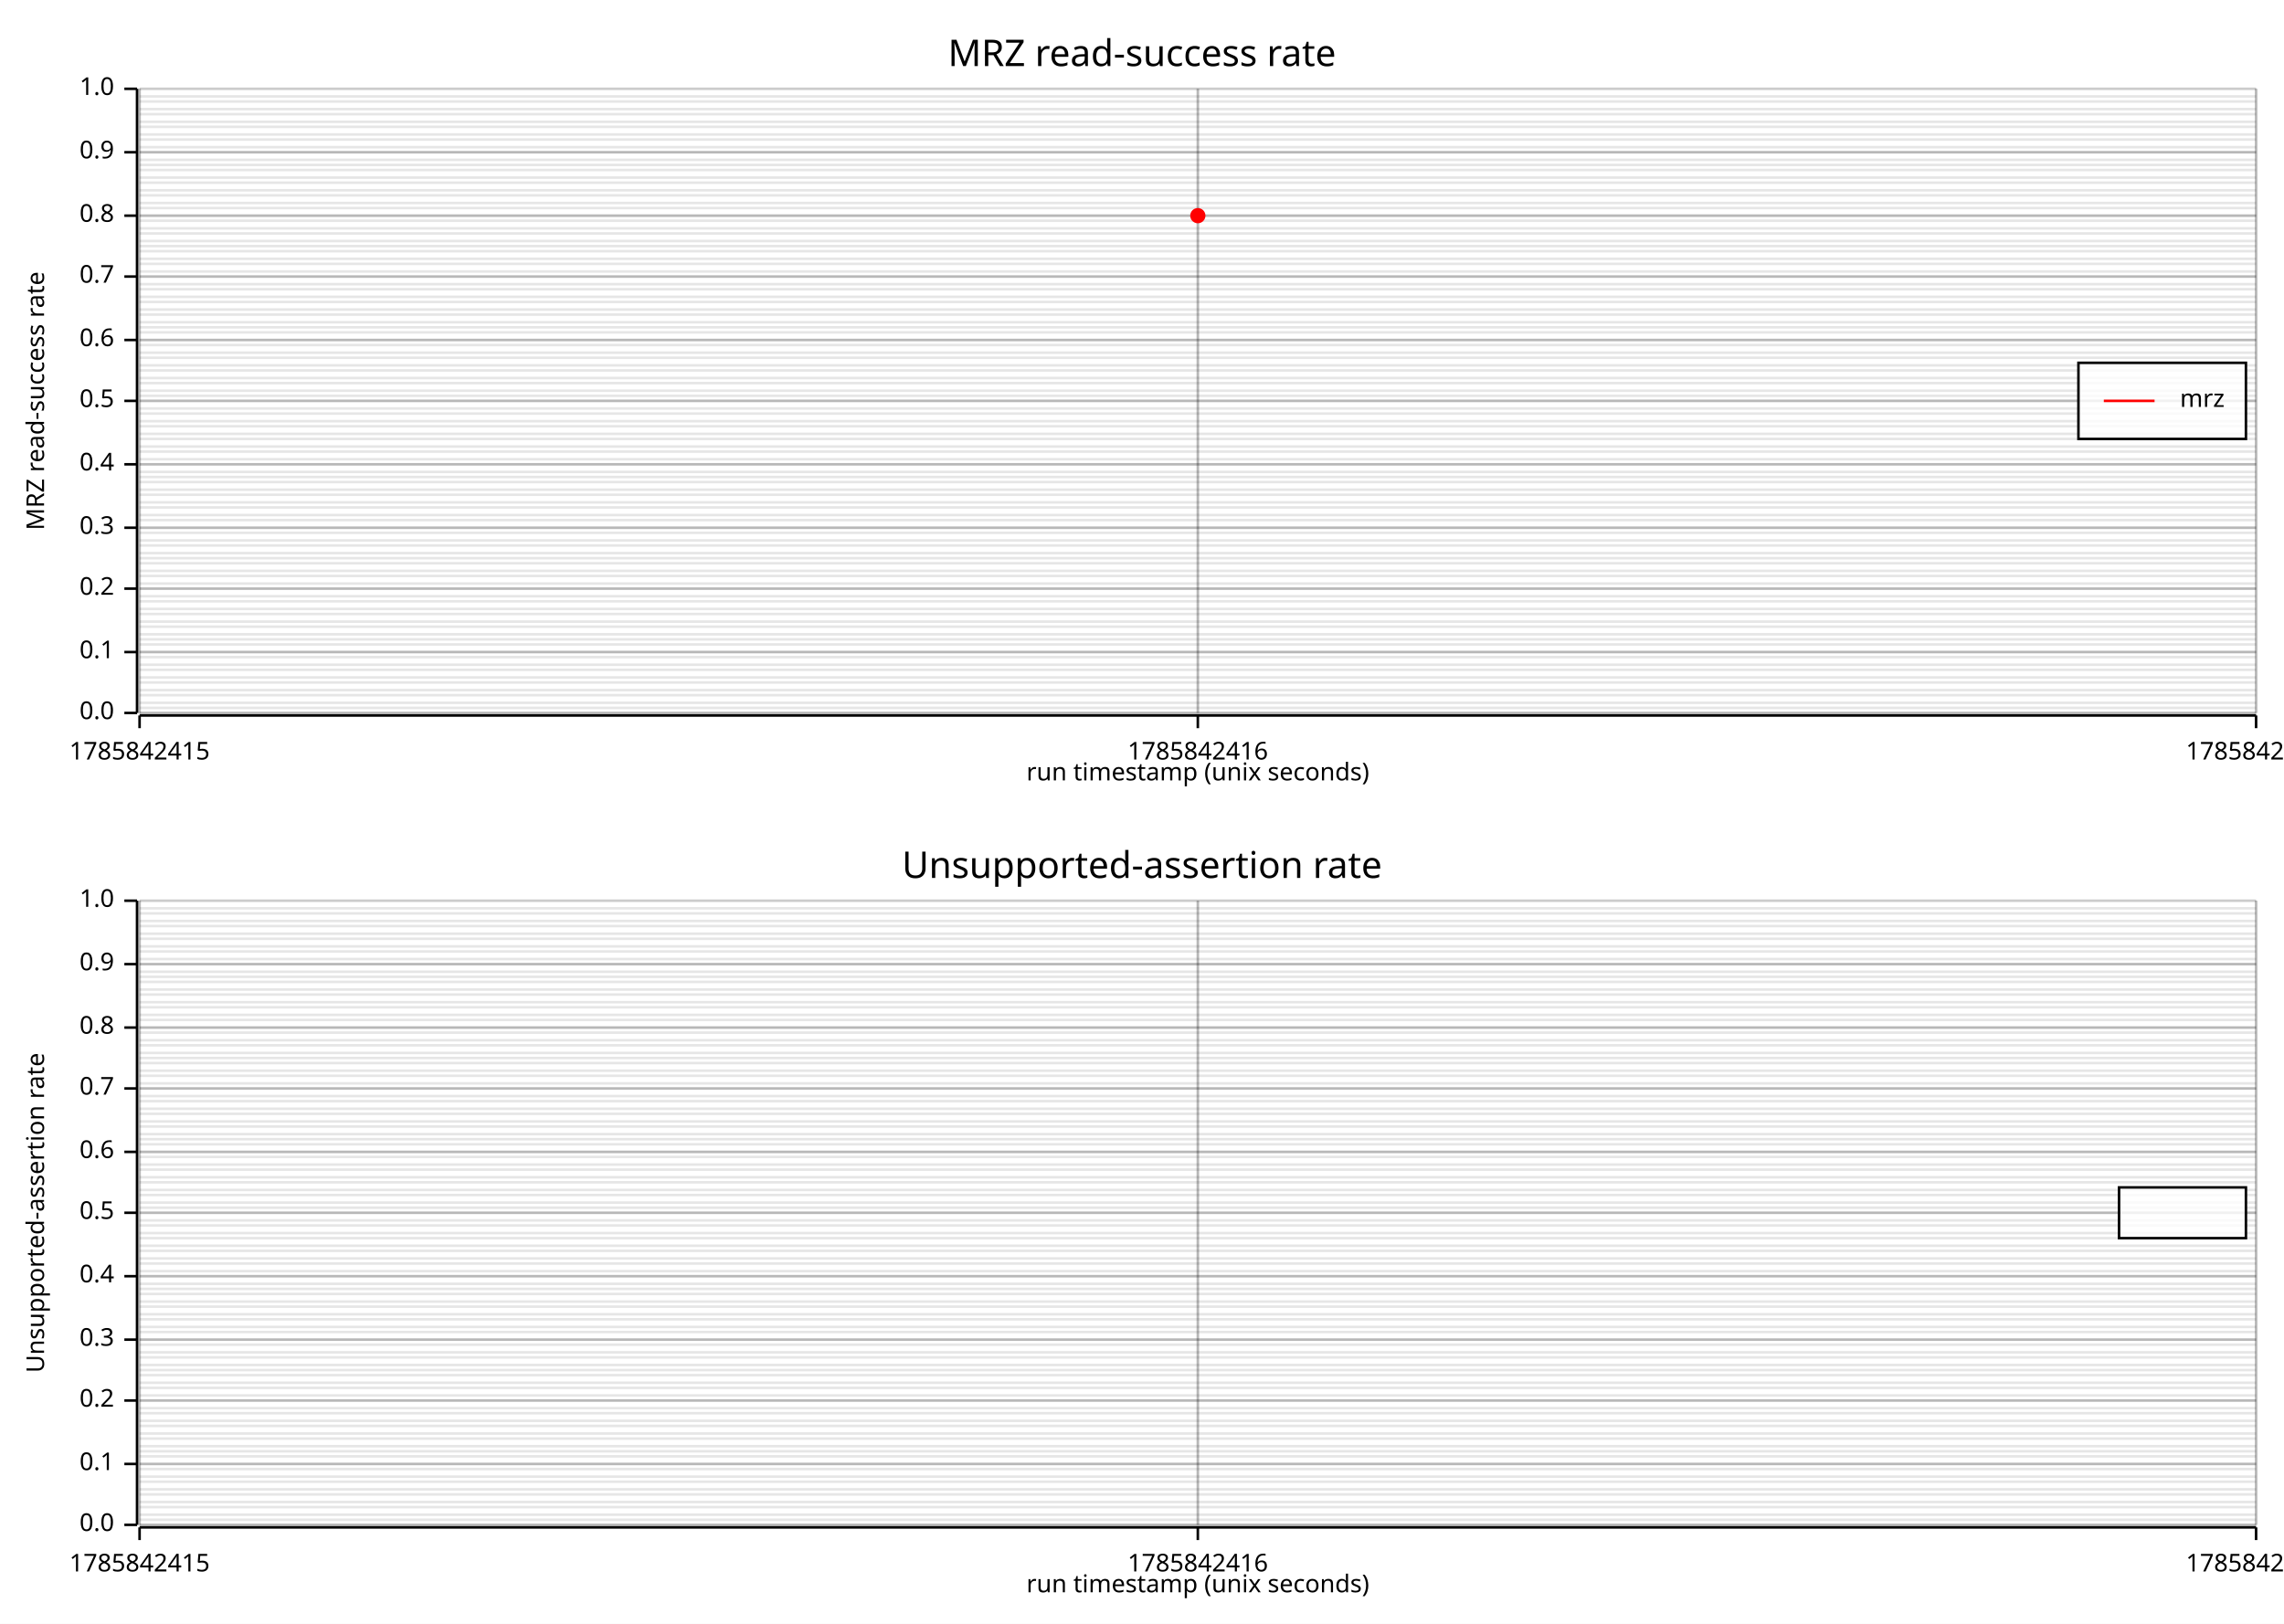
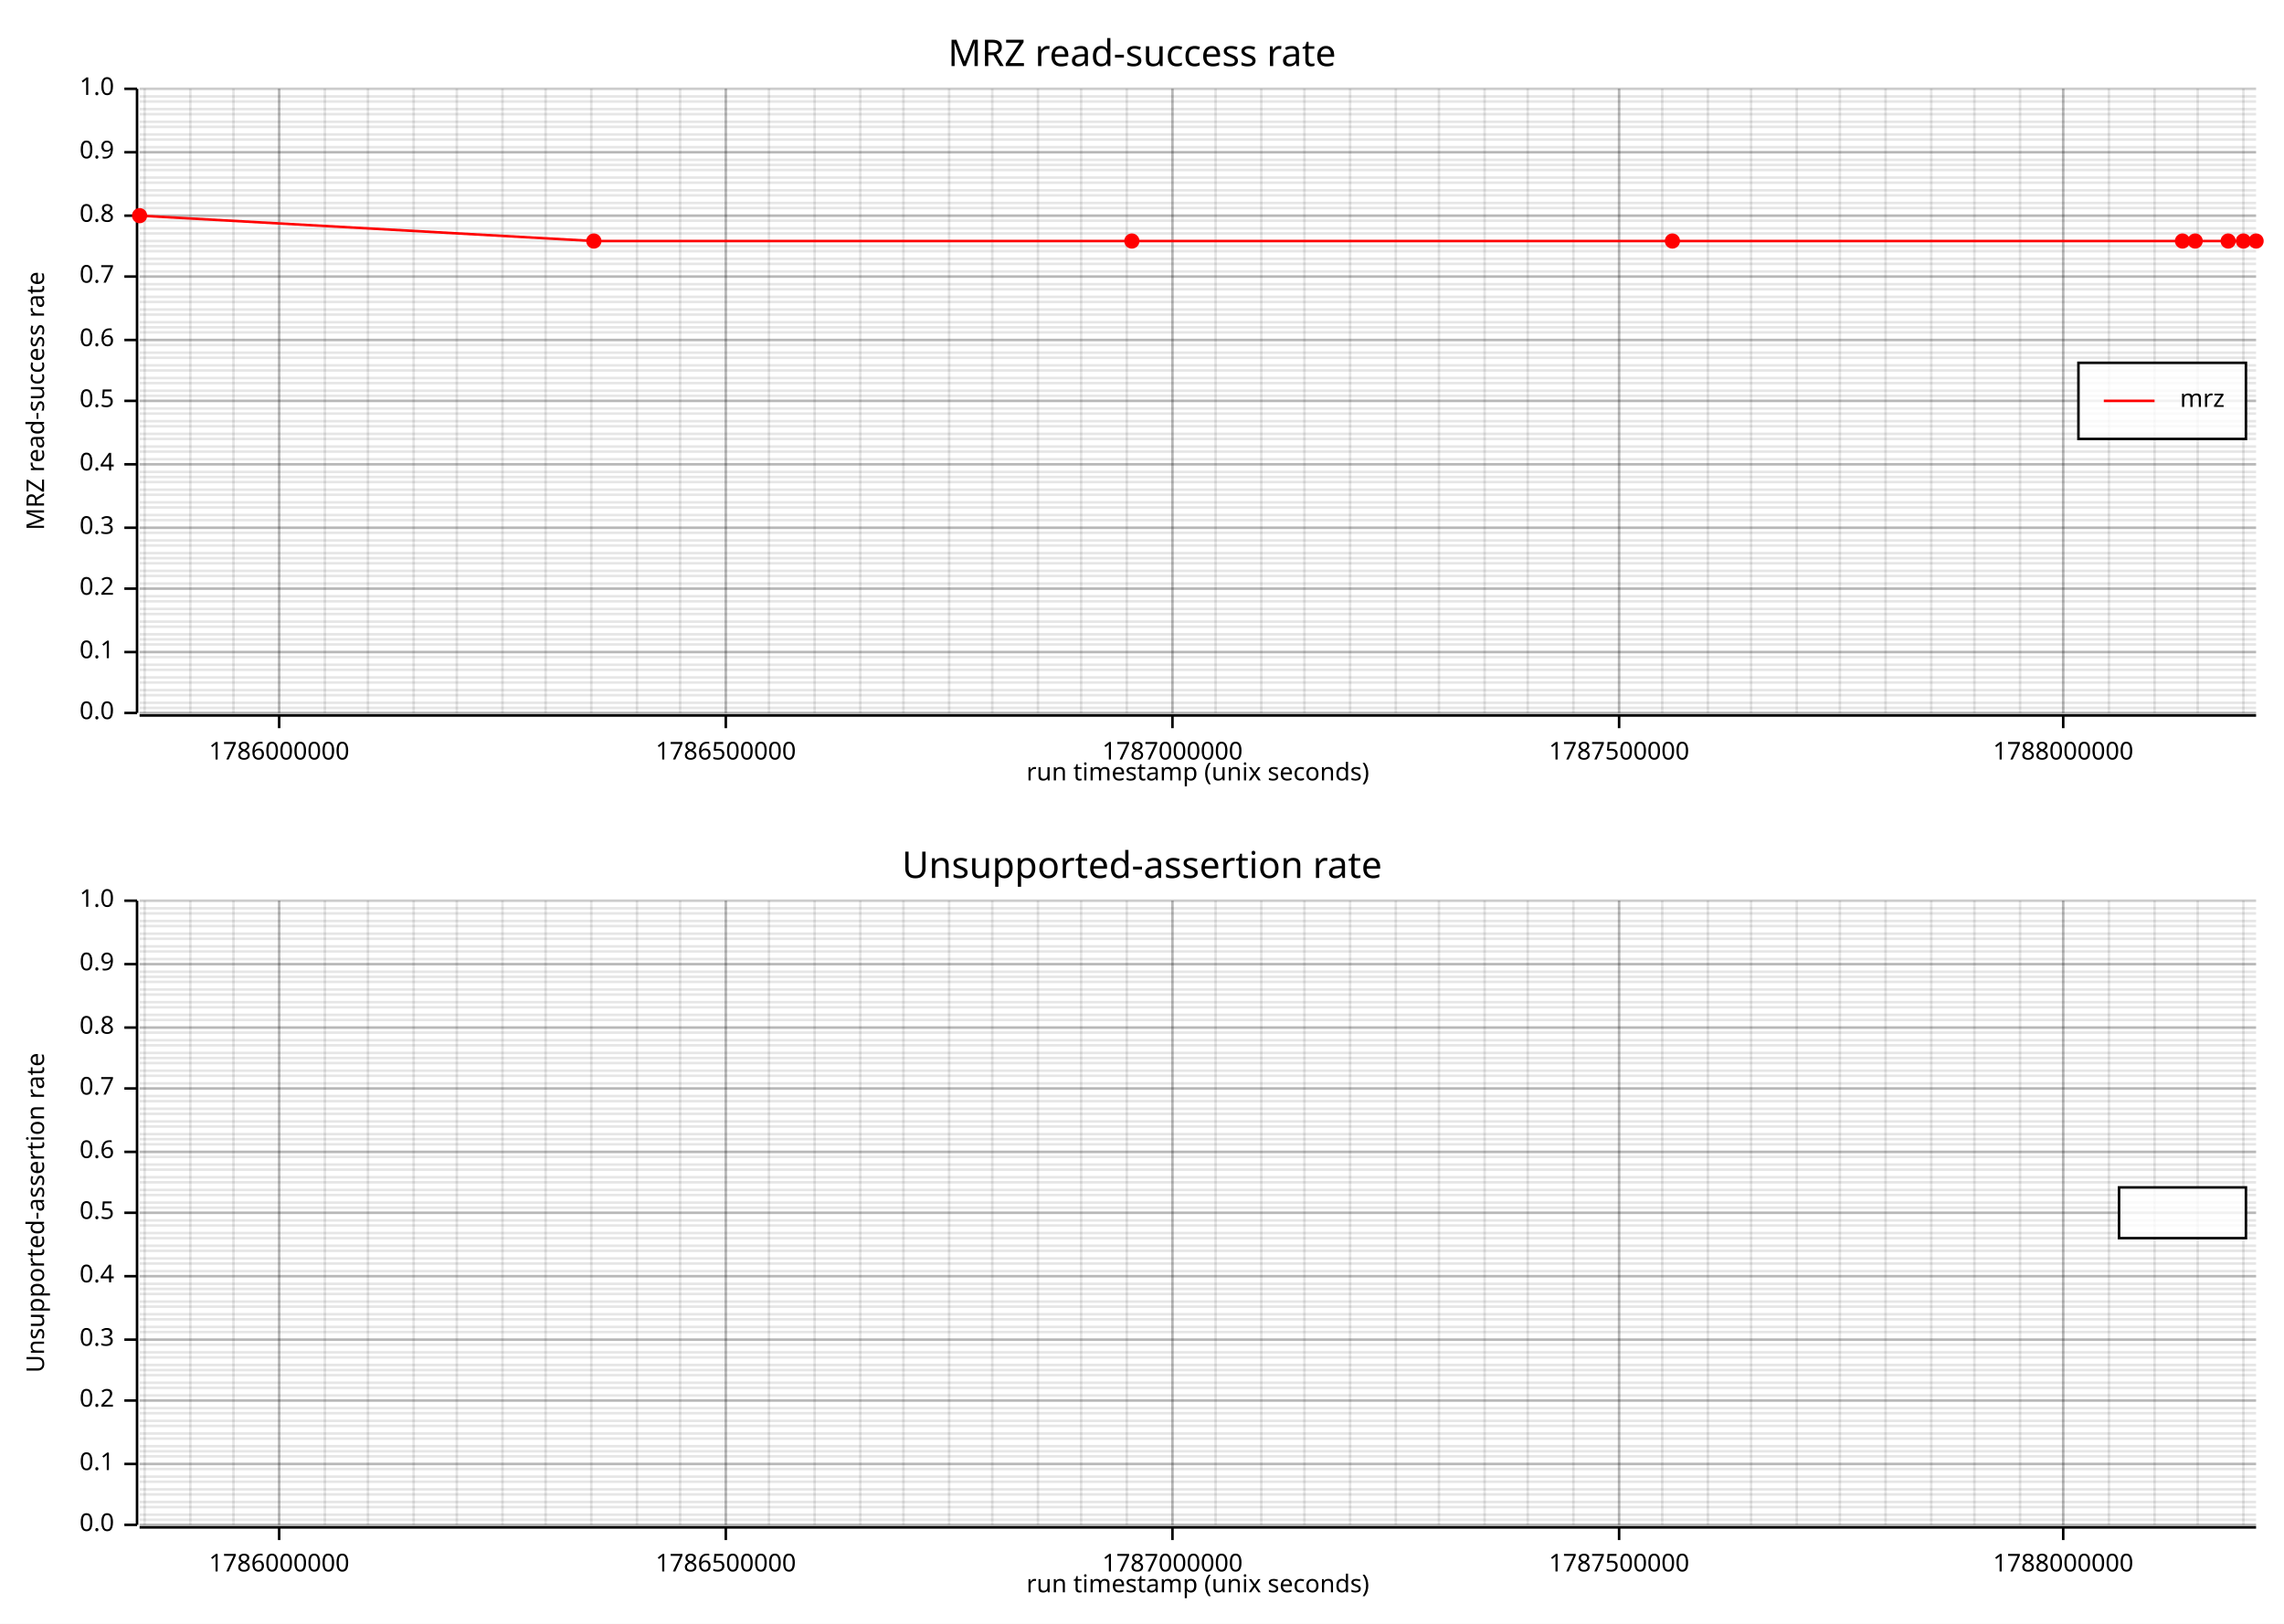
<svg xmlns="http://www.w3.org/2000/svg" width="900" height="640" viewBox="0 0 900 640">
  <rect x="0" y="0" width="900" height="640" opacity="1" fill="#FFFFFF" stroke="none" />
  <text x="450" y="15" dy="0.76em" text-anchor="middle" font-family="sans-serif" font-size="14.516" opacity="1" fill="#000000">
MRZ read-success rate
</text>
-   <line opacity="0.1" stroke="#000000" stroke-width="1" x1="55" y1="281" x2="55" y2="35" />
-   <line opacity="0.1" stroke="#000000" stroke-width="1" x1="472" y1="281" x2="472" y2="35" />
-   <line opacity="0.1" stroke="#000000" stroke-width="1" x1="889" y1="281" x2="889" y2="35" />
+   <line opacity="0.1" stroke="#000000" stroke-width="1" x1="57" y1="281" x2="57" y2="35" />
+   <line opacity="0.1" stroke="#000000" stroke-width="1" x1="75" y1="281" x2="75" y2="35" />
+   <line opacity="0.1" stroke="#000000" stroke-width="1" x1="92" y1="281" x2="92" y2="35" />
+   <line opacity="0.1" stroke="#000000" stroke-width="1" x1="110" y1="281" x2="110" y2="35" />
+   <line opacity="0.1" stroke="#000000" stroke-width="1" x1="128" y1="281" x2="128" y2="35" />
+   <line opacity="0.1" stroke="#000000" stroke-width="1" x1="145" y1="281" x2="145" y2="35" />
+   <line opacity="0.1" stroke="#000000" stroke-width="1" x1="163" y1="281" x2="163" y2="35" />
+   <line opacity="0.1" stroke="#000000" stroke-width="1" x1="180" y1="281" x2="180" y2="35" />
+   <line opacity="0.1" stroke="#000000" stroke-width="1" x1="198" y1="281" x2="198" y2="35" />
+   <line opacity="0.1" stroke="#000000" stroke-width="1" x1="215" y1="281" x2="215" y2="35" />
+   <line opacity="0.1" stroke="#000000" stroke-width="1" x1="233" y1="281" x2="233" y2="35" />
+   <line opacity="0.1" stroke="#000000" stroke-width="1" x1="251" y1="281" x2="251" y2="35" />
+   <line opacity="0.1" stroke="#000000" stroke-width="1" x1="268" y1="281" x2="268" y2="35" />
+   <line opacity="0.1" stroke="#000000" stroke-width="1" x1="286" y1="281" x2="286" y2="35" />
+   <line opacity="0.1" stroke="#000000" stroke-width="1" x1="303" y1="281" x2="303" y2="35" />
+   <line opacity="0.1" stroke="#000000" stroke-width="1" x1="321" y1="281" x2="321" y2="35" />
+   <line opacity="0.1" stroke="#000000" stroke-width="1" x1="339" y1="281" x2="339" y2="35" />
+   <line opacity="0.1" stroke="#000000" stroke-width="1" x1="356" y1="281" x2="356" y2="35" />
+   <line opacity="0.1" stroke="#000000" stroke-width="1" x1="374" y1="281" x2="374" y2="35" />
+   <line opacity="0.1" stroke="#000000" stroke-width="1" x1="391" y1="281" x2="391" y2="35" />
+   <line opacity="0.1" stroke="#000000" stroke-width="1" x1="409" y1="281" x2="409" y2="35" />
+   <line opacity="0.1" stroke="#000000" stroke-width="1" x1="426" y1="281" x2="426" y2="35" />
+   <line opacity="0.1" stroke="#000000" stroke-width="1" x1="444" y1="281" x2="444" y2="35" />
+   <line opacity="0.1" stroke="#000000" stroke-width="1" x1="462" y1="281" x2="462" y2="35" />
+   <line opacity="0.1" stroke="#000000" stroke-width="1" x1="479" y1="281" x2="479" y2="35" />
+   <line opacity="0.1" stroke="#000000" stroke-width="1" x1="497" y1="281" x2="497" y2="35" />
+   <line opacity="0.1" stroke="#000000" stroke-width="1" x1="514" y1="281" x2="514" y2="35" />
+   <line opacity="0.1" stroke="#000000" stroke-width="1" x1="532" y1="281" x2="532" y2="35" />
+   <line opacity="0.1" stroke="#000000" stroke-width="1" x1="550" y1="281" x2="550" y2="35" />
+   <line opacity="0.1" stroke="#000000" stroke-width="1" x1="567" y1="281" x2="567" y2="35" />
+   <line opacity="0.1" stroke="#000000" stroke-width="1" x1="585" y1="281" x2="585" y2="35" />
+   <line opacity="0.1" stroke="#000000" stroke-width="1" x1="602" y1="281" x2="602" y2="35" />
+   <line opacity="0.1" stroke="#000000" stroke-width="1" x1="620" y1="281" x2="620" y2="35" />
+   <line opacity="0.1" stroke="#000000" stroke-width="1" x1="638" y1="281" x2="638" y2="35" />
+   <line opacity="0.1" stroke="#000000" stroke-width="1" x1="655" y1="281" x2="655" y2="35" />
+   <line opacity="0.1" stroke="#000000" stroke-width="1" x1="673" y1="281" x2="673" y2="35" />
+   <line opacity="0.1" stroke="#000000" stroke-width="1" x1="690" y1="281" x2="690" y2="35" />
+   <line opacity="0.1" stroke="#000000" stroke-width="1" x1="708" y1="281" x2="708" y2="35" />
+   <line opacity="0.1" stroke="#000000" stroke-width="1" x1="725" y1="281" x2="725" y2="35" />
+   <line opacity="0.1" stroke="#000000" stroke-width="1" x1="743" y1="281" x2="743" y2="35" />
+   <line opacity="0.1" stroke="#000000" stroke-width="1" x1="761" y1="281" x2="761" y2="35" />
+   <line opacity="0.1" stroke="#000000" stroke-width="1" x1="778" y1="281" x2="778" y2="35" />
+   <line opacity="0.1" stroke="#000000" stroke-width="1" x1="796" y1="281" x2="796" y2="35" />
+   <line opacity="0.1" stroke="#000000" stroke-width="1" x1="813" y1="281" x2="813" y2="35" />
+   <line opacity="0.1" stroke="#000000" stroke-width="1" x1="831" y1="281" x2="831" y2="35" />
+   <line opacity="0.1" stroke="#000000" stroke-width="1" x1="849" y1="281" x2="849" y2="35" />
+   <line opacity="0.1" stroke="#000000" stroke-width="1" x1="866" y1="281" x2="866" y2="35" />
+   <line opacity="0.1" stroke="#000000" stroke-width="1" x1="884" y1="281" x2="884" y2="35" />
  <line opacity="0.1" stroke="#000000" stroke-width="1" x1="55" y1="281" x2="889" y2="281" />
  <line opacity="0.1" stroke="#000000" stroke-width="1" x1="55" y1="279" x2="889" y2="279" />
  <line opacity="0.1" stroke="#000000" stroke-width="1" x1="55" y1="277" x2="889" y2="277" />
  <line opacity="0.1" stroke="#000000" stroke-width="1" x1="55" y1="274" x2="889" y2="274" />
  <line opacity="0.1" stroke="#000000" stroke-width="1" x1="55" y1="272" x2="889" y2="272" />
  <line opacity="0.1" stroke="#000000" stroke-width="1" x1="55" y1="269" x2="889" y2="269" />
  <line opacity="0.1" stroke="#000000" stroke-width="1" x1="55" y1="267" x2="889" y2="267" />
  <line opacity="0.1" stroke="#000000" stroke-width="1" x1="55" y1="264" x2="889" y2="264" />
  <line opacity="0.1" stroke="#000000" stroke-width="1" x1="55" y1="262" x2="889" y2="262" />
  <line opacity="0.1" stroke="#000000" stroke-width="1" x1="55" y1="259" x2="889" y2="259" />
  <line opacity="0.1" stroke="#000000" stroke-width="1" x1="55" y1="257" x2="889" y2="257" />
  <line opacity="0.1" stroke="#000000" stroke-width="1" x1="55" y1="254" x2="889" y2="254" />
  <line opacity="0.1" stroke="#000000" stroke-width="1" x1="55" y1="252" x2="889" y2="252" />
  <line opacity="0.1" stroke="#000000" stroke-width="1" x1="55" y1="250" x2="889" y2="250" />
  <line opacity="0.1" stroke="#000000" stroke-width="1" x1="55" y1="247" x2="889" y2="247" />
  <line opacity="0.1" stroke="#000000" stroke-width="1" x1="55" y1="245" x2="889" y2="245" />
  <line opacity="0.1" stroke="#000000" stroke-width="1" x1="55" y1="242" x2="889" y2="242" />
  <line opacity="0.1" stroke="#000000" stroke-width="1" x1="55" y1="240" x2="889" y2="240" />
  <line opacity="0.1" stroke="#000000" stroke-width="1" x1="55" y1="237" x2="889" y2="237" />
  <line opacity="0.1" stroke="#000000" stroke-width="1" x1="55" y1="235" x2="889" y2="235" />
  <line opacity="0.1" stroke="#000000" stroke-width="1" x1="55" y1="232" x2="889" y2="232" />
  <line opacity="0.1" stroke="#000000" stroke-width="1" x1="55" y1="230" x2="889" y2="230" />
  <line opacity="0.1" stroke="#000000" stroke-width="1" x1="55" y1="227" x2="889" y2="227" />
  <line opacity="0.1" stroke="#000000" stroke-width="1" x1="55" y1="225" x2="889" y2="225" />
  <line opacity="0.1" stroke="#000000" stroke-width="1" x1="55" y1="222" x2="889" y2="222" />
  <line opacity="0.1" stroke="#000000" stroke-width="1" x1="55" y1="220" x2="889" y2="220" />
  <line opacity="0.1" stroke="#000000" stroke-width="1" x1="55" y1="218" x2="889" y2="218" />
  <line opacity="0.1" stroke="#000000" stroke-width="1" x1="55" y1="215" x2="889" y2="215" />
  <line opacity="0.1" stroke="#000000" stroke-width="1" x1="55" y1="213" x2="889" y2="213" />
  <line opacity="0.1" stroke="#000000" stroke-width="1" x1="55" y1="210" x2="889" y2="210" />
  <line opacity="0.1" stroke="#000000" stroke-width="1" x1="55" y1="208" x2="889" y2="208" />
  <line opacity="0.1" stroke="#000000" stroke-width="1" x1="55" y1="205" x2="889" y2="205" />
  <line opacity="0.1" stroke="#000000" stroke-width="1" x1="55" y1="203" x2="889" y2="203" />
  <line opacity="0.1" stroke="#000000" stroke-width="1" x1="55" y1="200" x2="889" y2="200" />
  <line opacity="0.1" stroke="#000000" stroke-width="1" x1="55" y1="198" x2="889" y2="198" />
  <line opacity="0.1" stroke="#000000" stroke-width="1" x1="55" y1="195" x2="889" y2="195" />
  <line opacity="0.1" stroke="#000000" stroke-width="1" x1="55" y1="193" x2="889" y2="193" />
  <line opacity="0.1" stroke="#000000" stroke-width="1" x1="55" y1="190" x2="889" y2="190" />
  <line opacity="0.1" stroke="#000000" stroke-width="1" x1="55" y1="188" x2="889" y2="188" />
  <line opacity="0.1" stroke="#000000" stroke-width="1" x1="55" y1="186" x2="889" y2="186" />
  <line opacity="0.1" stroke="#000000" stroke-width="1" x1="55" y1="183" x2="889" y2="183" />
  <line opacity="0.1" stroke="#000000" stroke-width="1" x1="55" y1="181" x2="889" y2="181" />
  <line opacity="0.1" stroke="#000000" stroke-width="1" x1="55" y1="178" x2="889" y2="178" />
  <line opacity="0.1" stroke="#000000" stroke-width="1" x1="55" y1="176" x2="889" y2="176" />
  <line opacity="0.1" stroke="#000000" stroke-width="1" x1="55" y1="173" x2="889" y2="173" />
  <line opacity="0.1" stroke="#000000" stroke-width="1" x1="55" y1="171" x2="889" y2="171" />
  <line opacity="0.1" stroke="#000000" stroke-width="1" x1="55" y1="168" x2="889" y2="168" />
  <line opacity="0.1" stroke="#000000" stroke-width="1" x1="55" y1="166" x2="889" y2="166" />
  <line opacity="0.1" stroke="#000000" stroke-width="1" x1="55" y1="163" x2="889" y2="163" />
  <line opacity="0.1" stroke="#000000" stroke-width="1" x1="55" y1="161" x2="889" y2="161" />
  <line opacity="0.1" stroke="#000000" stroke-width="1" x1="55" y1="158" x2="889" y2="158" />
  <line opacity="0.1" stroke="#000000" stroke-width="1" x1="55" y1="156" x2="889" y2="156" />
  <line opacity="0.1" stroke="#000000" stroke-width="1" x1="55" y1="154" x2="889" y2="154" />
  <line opacity="0.1" stroke="#000000" stroke-width="1" x1="55" y1="151" x2="889" y2="151" />
  <line opacity="0.1" stroke="#000000" stroke-width="1" x1="55" y1="149" x2="889" y2="149" />
  <line opacity="0.1" stroke="#000000" stroke-width="1" x1="55" y1="146" x2="889" y2="146" />
  <line opacity="0.1" stroke="#000000" stroke-width="1" x1="55" y1="144" x2="889" y2="144" />
  <line opacity="0.1" stroke="#000000" stroke-width="1" x1="55" y1="141" x2="889" y2="141" />
  <line opacity="0.1" stroke="#000000" stroke-width="1" x1="55" y1="139" x2="889" y2="139" />
  <line opacity="0.1" stroke="#000000" stroke-width="1" x1="55" y1="136" x2="889" y2="136" />
  <line opacity="0.1" stroke="#000000" stroke-width="1" x1="55" y1="134" x2="889" y2="134" />
  <line opacity="0.1" stroke="#000000" stroke-width="1" x1="55" y1="131" x2="889" y2="131" />
  <line opacity="0.1" stroke="#000000" stroke-width="1" x1="55" y1="129" x2="889" y2="129" />
  <line opacity="0.1" stroke="#000000" stroke-width="1" x1="55" y1="127" x2="889" y2="127" />
  <line opacity="0.1" stroke="#000000" stroke-width="1" x1="55" y1="124" x2="889" y2="124" />
  <line opacity="0.1" stroke="#000000" stroke-width="1" x1="55" y1="122" x2="889" y2="122" />
  <line opacity="0.1" stroke="#000000" stroke-width="1" x1="55" y1="119" x2="889" y2="119" />
  <line opacity="0.1" stroke="#000000" stroke-width="1" x1="55" y1="117" x2="889" y2="117" />
  <line opacity="0.1" stroke="#000000" stroke-width="1" x1="55" y1="114" x2="889" y2="114" />
  <line opacity="0.1" stroke="#000000" stroke-width="1" x1="55" y1="112" x2="889" y2="112" />
  <line opacity="0.1" stroke="#000000" stroke-width="1" x1="55" y1="109" x2="889" y2="109" />
  <line opacity="0.1" stroke="#000000" stroke-width="1" x1="55" y1="107" x2="889" y2="107" />
  <line opacity="0.1" stroke="#000000" stroke-width="1" x1="55" y1="104" x2="889" y2="104" />
  <line opacity="0.1" stroke="#000000" stroke-width="1" x1="55" y1="102" x2="889" y2="102" />
  <line opacity="0.1" stroke="#000000" stroke-width="1" x1="55" y1="99" x2="889" y2="99" />
  <line opacity="0.1" stroke="#000000" stroke-width="1" x1="55" y1="97" x2="889" y2="97" />
  <line opacity="0.1" stroke="#000000" stroke-width="1" x1="55" y1="95" x2="889" y2="95" />
  <line opacity="0.1" stroke="#000000" stroke-width="1" x1="55" y1="92" x2="889" y2="92" />
  <line opacity="0.1" stroke="#000000" stroke-width="1" x1="55" y1="90" x2="889" y2="90" />
  <line opacity="0.1" stroke="#000000" stroke-width="1" x1="55" y1="87" x2="889" y2="87" />
  <line opacity="0.1" stroke="#000000" stroke-width="1" x1="55" y1="85" x2="889" y2="85" />
  <line opacity="0.1" stroke="#000000" stroke-width="1" x1="55" y1="82" x2="889" y2="82" />
  <line opacity="0.1" stroke="#000000" stroke-width="1" x1="55" y1="80" x2="889" y2="80" />
  <line opacity="0.1" stroke="#000000" stroke-width="1" x1="55" y1="77" x2="889" y2="77" />
  <line opacity="0.1" stroke="#000000" stroke-width="1" x1="55" y1="75" x2="889" y2="75" />
  <line opacity="0.1" stroke="#000000" stroke-width="1" x1="55" y1="72" x2="889" y2="72" />
  <line opacity="0.1" stroke="#000000" stroke-width="1" x1="55" y1="70" x2="889" y2="70" />
  <line opacity="0.1" stroke="#000000" stroke-width="1" x1="55" y1="67" x2="889" y2="67" />
  <line opacity="0.1" stroke="#000000" stroke-width="1" x1="55" y1="65" x2="889" y2="65" />
  <line opacity="0.1" stroke="#000000" stroke-width="1" x1="55" y1="63" x2="889" y2="63" />
  <line opacity="0.1" stroke="#000000" stroke-width="1" x1="55" y1="60" x2="889" y2="60" />
  <line opacity="0.1" stroke="#000000" stroke-width="1" x1="55" y1="58" x2="889" y2="58" />
  <line opacity="0.1" stroke="#000000" stroke-width="1" x1="55" y1="55" x2="889" y2="55" />
  <line opacity="0.1" stroke="#000000" stroke-width="1" x1="55" y1="53" x2="889" y2="53" />
  <line opacity="0.1" stroke="#000000" stroke-width="1" x1="55" y1="50" x2="889" y2="50" />
  <line opacity="0.1" stroke="#000000" stroke-width="1" x1="55" y1="48" x2="889" y2="48" />
  <line opacity="0.1" stroke="#000000" stroke-width="1" x1="55" y1="45" x2="889" y2="45" />
  <line opacity="0.1" stroke="#000000" stroke-width="1" x1="55" y1="43" x2="889" y2="43" />
  <line opacity="0.1" stroke="#000000" stroke-width="1" x1="55" y1="40" x2="889" y2="40" />
  <line opacity="0.1" stroke="#000000" stroke-width="1" x1="55" y1="38" x2="889" y2="38" />
  <text x="10" y="158" dy="0.76em" text-anchor="middle" font-family="sans-serif" font-size="9.677" opacity="1" fill="#000000" transform="rotate(270, 10, 158)">
MRZ read-success rate
</text>
  <text x="472" y="310" dy="-0.5ex" text-anchor="middle" font-family="sans-serif" font-size="9.677" opacity="1" fill="#000000">
run timestamp (unix seconds)
</text>
-   <line opacity="0.2" stroke="#000000" stroke-width="1" x1="55" y1="281" x2="55" y2="35" />
-   <line opacity="0.2" stroke="#000000" stroke-width="1" x1="472" y1="281" x2="472" y2="35" />
-   <line opacity="0.2" stroke="#000000" stroke-width="1" x1="889" y1="281" x2="889" y2="35" />
+   <line opacity="0.2" stroke="#000000" stroke-width="1" x1="110" y1="281" x2="110" y2="35" />
+   <line opacity="0.2" stroke="#000000" stroke-width="1" x1="286" y1="281" x2="286" y2="35" />
+   <line opacity="0.2" stroke="#000000" stroke-width="1" x1="462" y1="281" x2="462" y2="35" />
+   <line opacity="0.2" stroke="#000000" stroke-width="1" x1="638" y1="281" x2="638" y2="35" />
+   <line opacity="0.2" stroke="#000000" stroke-width="1" x1="813" y1="281" x2="813" y2="35" />
  <line opacity="0.2" stroke="#000000" stroke-width="1" x1="55" y1="281" x2="889" y2="281" />
  <line opacity="0.2" stroke="#000000" stroke-width="1" x1="55" y1="257" x2="889" y2="257" />
  <line opacity="0.2" stroke="#000000" stroke-width="1" x1="55" y1="232" x2="889" y2="232" />
  <line opacity="0.2" stroke="#000000" stroke-width="1" x1="55" y1="208" x2="889" y2="208" />
  <line opacity="0.2" stroke="#000000" stroke-width="1" x1="55" y1="183" x2="889" y2="183" />
  <line opacity="0.2" stroke="#000000" stroke-width="1" x1="55" y1="158" x2="889" y2="158" />
  <line opacity="0.2" stroke="#000000" stroke-width="1" x1="55" y1="134" x2="889" y2="134" />
  <line opacity="0.2" stroke="#000000" stroke-width="1" x1="55" y1="109" x2="889" y2="109" />
  <line opacity="0.2" stroke="#000000" stroke-width="1" x1="55" y1="85" x2="889" y2="85" />
  <line opacity="0.2" stroke="#000000" stroke-width="1" x1="55" y1="60" x2="889" y2="60" />
  <line opacity="0.2" stroke="#000000" stroke-width="1" x1="55" y1="35" x2="889" y2="35" />
  <polyline fill="none" opacity="1" stroke="#000000" stroke-width="1" points="54,35 54,281 " />
  <text x="45" y="281" dy="0.5ex" text-anchor="end" font-family="sans-serif" font-size="9.677" opacity="1" fill="#000000">
0.0
</text>
  <polyline fill="none" opacity="1" stroke="#000000" stroke-width="1" points="49,281 54,281 " />
  <text x="45" y="257" dy="0.5ex" text-anchor="end" font-family="sans-serif" font-size="9.677" opacity="1" fill="#000000">
0.1
</text>
  <polyline fill="none" opacity="1" stroke="#000000" stroke-width="1" points="49,257 54,257 " />
  <text x="45" y="232" dy="0.5ex" text-anchor="end" font-family="sans-serif" font-size="9.677" opacity="1" fill="#000000">
0.2
</text>
  <polyline fill="none" opacity="1" stroke="#000000" stroke-width="1" points="49,232 54,232 " />
  <text x="45" y="208" dy="0.5ex" text-anchor="end" font-family="sans-serif" font-size="9.677" opacity="1" fill="#000000">
0.3
</text>
  <polyline fill="none" opacity="1" stroke="#000000" stroke-width="1" points="49,208 54,208 " />
  <text x="45" y="183" dy="0.5ex" text-anchor="end" font-family="sans-serif" font-size="9.677" opacity="1" fill="#000000">
0.4
</text>
  <polyline fill="none" opacity="1" stroke="#000000" stroke-width="1" points="49,183 54,183 " />
  <text x="45" y="158" dy="0.5ex" text-anchor="end" font-family="sans-serif" font-size="9.677" opacity="1" fill="#000000">
0.5
</text>
  <polyline fill="none" opacity="1" stroke="#000000" stroke-width="1" points="49,158 54,158 " />
  <text x="45" y="134" dy="0.5ex" text-anchor="end" font-family="sans-serif" font-size="9.677" opacity="1" fill="#000000">
0.6
</text>
  <polyline fill="none" opacity="1" stroke="#000000" stroke-width="1" points="49,134 54,134 " />
  <text x="45" y="109" dy="0.5ex" text-anchor="end" font-family="sans-serif" font-size="9.677" opacity="1" fill="#000000">
0.7
</text>
  <polyline fill="none" opacity="1" stroke="#000000" stroke-width="1" points="49,109 54,109 " />
  <text x="45" y="85" dy="0.5ex" text-anchor="end" font-family="sans-serif" font-size="9.677" opacity="1" fill="#000000">
0.8
</text>
  <polyline fill="none" opacity="1" stroke="#000000" stroke-width="1" points="49,85 54,85 " />
  <text x="45" y="60" dy="0.5ex" text-anchor="end" font-family="sans-serif" font-size="9.677" opacity="1" fill="#000000">
0.9
</text>
  <polyline fill="none" opacity="1" stroke="#000000" stroke-width="1" points="49,60 54,60 " />
  <text x="45" y="35" dy="0.5ex" text-anchor="end" font-family="sans-serif" font-size="9.677" opacity="1" fill="#000000">
1.0
</text>
  <polyline fill="none" opacity="1" stroke="#000000" stroke-width="1" points="49,35 54,35 " />
  <polyline fill="none" opacity="1" stroke="#000000" stroke-width="1" points="55,282 889,282 " />
-   <text x="55" y="292" dy="0.76em" text-anchor="middle" font-family="sans-serif" font-size="9.677" opacity="1" fill="#000000">
- 1785842415
- </text>
-   <polyline fill="none" opacity="1" stroke="#000000" stroke-width="1" points="55,282 55,287 " />
-   <text x="472" y="292" dy="0.76em" text-anchor="middle" font-family="sans-serif" font-size="9.677" opacity="1" fill="#000000">
- 1785842416
- </text>
-   <polyline fill="none" opacity="1" stroke="#000000" stroke-width="1" points="472,282 472,287 " />
-   <text x="889" y="292" dy="0.76em" text-anchor="middle" font-family="sans-serif" font-size="9.677" opacity="1" fill="#000000">
- 1785842417
- </text>
-   <polyline fill="none" opacity="1" stroke="#000000" stroke-width="1" points="889,282 889,287 " />
-   <polyline fill="none" opacity="1" stroke="#FF0000" stroke-width="1" points="472,85 " />
-   <circle cx="472" cy="85" r="3" opacity="1" fill="#FF0000" stroke="none" stroke-width="1" />
+   <text x="110" y="292" dy="0.76em" text-anchor="middle" font-family="sans-serif" font-size="9.677" opacity="1" fill="#000000">
+ 1786000000
+ </text>
+   <polyline fill="none" opacity="1" stroke="#000000" stroke-width="1" points="110,282 110,287 " />
+   <text x="286" y="292" dy="0.76em" text-anchor="middle" font-family="sans-serif" font-size="9.677" opacity="1" fill="#000000">
+ 1786500000
+ </text>
+   <polyline fill="none" opacity="1" stroke="#000000" stroke-width="1" points="286,282 286,287 " />
+   <text x="462" y="292" dy="0.76em" text-anchor="middle" font-family="sans-serif" font-size="9.677" opacity="1" fill="#000000">
+ 1787000000
+ </text>
+   <polyline fill="none" opacity="1" stroke="#000000" stroke-width="1" points="462,282 462,287 " />
+   <text x="638" y="292" dy="0.76em" text-anchor="middle" font-family="sans-serif" font-size="9.677" opacity="1" fill="#000000">
+ 1787500000
+ </text>
+   <polyline fill="none" opacity="1" stroke="#000000" stroke-width="1" points="638,282 638,287 " />
+   <text x="813" y="292" dy="0.76em" text-anchor="middle" font-family="sans-serif" font-size="9.677" opacity="1" fill="#000000">
+ 1788000000
+ </text>
+   <polyline fill="none" opacity="1" stroke="#000000" stroke-width="1" points="813,282 813,287 " />
+   <polyline fill="none" opacity="1" stroke="#FF0000" stroke-width="1" points="55,85 234,95 446,95 659,95 860,95 865,95 878,95 884,95 889,95 " />
+   <circle cx="55" cy="85" r="3" opacity="1" fill="#FF0000" stroke="none" stroke-width="1" />
+   <circle cx="234" cy="95" r="3" opacity="1" fill="#FF0000" stroke="none" stroke-width="1" />
+   <circle cx="446" cy="95" r="3" opacity="1" fill="#FF0000" stroke="none" stroke-width="1" />
+   <circle cx="659" cy="95" r="3" opacity="1" fill="#FF0000" stroke="none" stroke-width="1" />
+   <circle cx="860" cy="95" r="3" opacity="1" fill="#FF0000" stroke="none" stroke-width="1" />
+   <circle cx="865" cy="95" r="3" opacity="1" fill="#FF0000" stroke="none" stroke-width="1" />
+   <circle cx="878" cy="95" r="3" opacity="1" fill="#FF0000" stroke="none" stroke-width="1" />
+   <circle cx="884" cy="95" r="3" opacity="1" fill="#FF0000" stroke="none" stroke-width="1" />
+   <circle cx="889" cy="95" r="3" opacity="1" fill="#FF0000" stroke="none" stroke-width="1" />
  <rect x="819" y="143" width="66" height="30" opacity="0.8" fill="#FFFFFF" stroke="none" />
  <rect x="819" y="143" width="66" height="30" opacity="1" fill="none" stroke="#000000" />
  <text x="859" y="153" dy="0.76em" text-anchor="start" font-family="sans-serif" font-size="9.677" opacity="1" fill="#000000">
mrz
</text>
  <polyline fill="none" opacity="1" stroke="#FF0000" stroke-width="1" points="829,158 849,158 " />
  <text x="450" y="335" dy="0.76em" text-anchor="middle" font-family="sans-serif" font-size="14.516" opacity="1" fill="#000000">
Unsupported-assertion rate
</text>
-   <line opacity="0.1" stroke="#000000" stroke-width="1" x1="55" y1="601" x2="55" y2="355" />
-   <line opacity="0.1" stroke="#000000" stroke-width="1" x1="472" y1="601" x2="472" y2="355" />
-   <line opacity="0.1" stroke="#000000" stroke-width="1" x1="889" y1="601" x2="889" y2="355" />
+   <line opacity="0.1" stroke="#000000" stroke-width="1" x1="57" y1="601" x2="57" y2="355" />
+   <line opacity="0.1" stroke="#000000" stroke-width="1" x1="75" y1="601" x2="75" y2="355" />
+   <line opacity="0.1" stroke="#000000" stroke-width="1" x1="92" y1="601" x2="92" y2="355" />
+   <line opacity="0.1" stroke="#000000" stroke-width="1" x1="110" y1="601" x2="110" y2="355" />
+   <line opacity="0.1" stroke="#000000" stroke-width="1" x1="128" y1="601" x2="128" y2="355" />
+   <line opacity="0.1" stroke="#000000" stroke-width="1" x1="145" y1="601" x2="145" y2="355" />
+   <line opacity="0.1" stroke="#000000" stroke-width="1" x1="163" y1="601" x2="163" y2="355" />
+   <line opacity="0.1" stroke="#000000" stroke-width="1" x1="180" y1="601" x2="180" y2="355" />
+   <line opacity="0.1" stroke="#000000" stroke-width="1" x1="198" y1="601" x2="198" y2="355" />
+   <line opacity="0.1" stroke="#000000" stroke-width="1" x1="215" y1="601" x2="215" y2="355" />
+   <line opacity="0.1" stroke="#000000" stroke-width="1" x1="233" y1="601" x2="233" y2="355" />
+   <line opacity="0.1" stroke="#000000" stroke-width="1" x1="251" y1="601" x2="251" y2="355" />
+   <line opacity="0.1" stroke="#000000" stroke-width="1" x1="268" y1="601" x2="268" y2="355" />
+   <line opacity="0.1" stroke="#000000" stroke-width="1" x1="286" y1="601" x2="286" y2="355" />
+   <line opacity="0.1" stroke="#000000" stroke-width="1" x1="303" y1="601" x2="303" y2="355" />
+   <line opacity="0.1" stroke="#000000" stroke-width="1" x1="321" y1="601" x2="321" y2="355" />
+   <line opacity="0.1" stroke="#000000" stroke-width="1" x1="339" y1="601" x2="339" y2="355" />
+   <line opacity="0.1" stroke="#000000" stroke-width="1" x1="356" y1="601" x2="356" y2="355" />
+   <line opacity="0.1" stroke="#000000" stroke-width="1" x1="374" y1="601" x2="374" y2="355" />
+   <line opacity="0.1" stroke="#000000" stroke-width="1" x1="391" y1="601" x2="391" y2="355" />
+   <line opacity="0.1" stroke="#000000" stroke-width="1" x1="409" y1="601" x2="409" y2="355" />
+   <line opacity="0.1" stroke="#000000" stroke-width="1" x1="426" y1="601" x2="426" y2="355" />
+   <line opacity="0.1" stroke="#000000" stroke-width="1" x1="444" y1="601" x2="444" y2="355" />
+   <line opacity="0.1" stroke="#000000" stroke-width="1" x1="462" y1="601" x2="462" y2="355" />
+   <line opacity="0.1" stroke="#000000" stroke-width="1" x1="479" y1="601" x2="479" y2="355" />
+   <line opacity="0.1" stroke="#000000" stroke-width="1" x1="497" y1="601" x2="497" y2="355" />
+   <line opacity="0.1" stroke="#000000" stroke-width="1" x1="514" y1="601" x2="514" y2="355" />
+   <line opacity="0.1" stroke="#000000" stroke-width="1" x1="532" y1="601" x2="532" y2="355" />
+   <line opacity="0.1" stroke="#000000" stroke-width="1" x1="550" y1="601" x2="550" y2="355" />
+   <line opacity="0.1" stroke="#000000" stroke-width="1" x1="567" y1="601" x2="567" y2="355" />
+   <line opacity="0.1" stroke="#000000" stroke-width="1" x1="585" y1="601" x2="585" y2="355" />
+   <line opacity="0.1" stroke="#000000" stroke-width="1" x1="602" y1="601" x2="602" y2="355" />
+   <line opacity="0.1" stroke="#000000" stroke-width="1" x1="620" y1="601" x2="620" y2="355" />
+   <line opacity="0.1" stroke="#000000" stroke-width="1" x1="638" y1="601" x2="638" y2="355" />
+   <line opacity="0.1" stroke="#000000" stroke-width="1" x1="655" y1="601" x2="655" y2="355" />
+   <line opacity="0.1" stroke="#000000" stroke-width="1" x1="673" y1="601" x2="673" y2="355" />
+   <line opacity="0.1" stroke="#000000" stroke-width="1" x1="690" y1="601" x2="690" y2="355" />
+   <line opacity="0.1" stroke="#000000" stroke-width="1" x1="708" y1="601" x2="708" y2="355" />
+   <line opacity="0.1" stroke="#000000" stroke-width="1" x1="725" y1="601" x2="725" y2="355" />
+   <line opacity="0.1" stroke="#000000" stroke-width="1" x1="743" y1="601" x2="743" y2="355" />
+   <line opacity="0.1" stroke="#000000" stroke-width="1" x1="761" y1="601" x2="761" y2="355" />
+   <line opacity="0.1" stroke="#000000" stroke-width="1" x1="778" y1="601" x2="778" y2="355" />
+   <line opacity="0.1" stroke="#000000" stroke-width="1" x1="796" y1="601" x2="796" y2="355" />
+   <line opacity="0.1" stroke="#000000" stroke-width="1" x1="813" y1="601" x2="813" y2="355" />
+   <line opacity="0.1" stroke="#000000" stroke-width="1" x1="831" y1="601" x2="831" y2="355" />
+   <line opacity="0.1" stroke="#000000" stroke-width="1" x1="849" y1="601" x2="849" y2="355" />
+   <line opacity="0.1" stroke="#000000" stroke-width="1" x1="866" y1="601" x2="866" y2="355" />
+   <line opacity="0.1" stroke="#000000" stroke-width="1" x1="884" y1="601" x2="884" y2="355" />
  <line opacity="0.1" stroke="#000000" stroke-width="1" x1="55" y1="601" x2="889" y2="601" />
  <line opacity="0.1" stroke="#000000" stroke-width="1" x1="55" y1="599" x2="889" y2="599" />
  <line opacity="0.1" stroke="#000000" stroke-width="1" x1="55" y1="597" x2="889" y2="597" />
  <line opacity="0.1" stroke="#000000" stroke-width="1" x1="55" y1="594" x2="889" y2="594" />
  <line opacity="0.1" stroke="#000000" stroke-width="1" x1="55" y1="592" x2="889" y2="592" />
  <line opacity="0.1" stroke="#000000" stroke-width="1" x1="55" y1="589" x2="889" y2="589" />
  <line opacity="0.1" stroke="#000000" stroke-width="1" x1="55" y1="587" x2="889" y2="587" />
  <line opacity="0.1" stroke="#000000" stroke-width="1" x1="55" y1="584" x2="889" y2="584" />
  <line opacity="0.1" stroke="#000000" stroke-width="1" x1="55" y1="582" x2="889" y2="582" />
  <line opacity="0.1" stroke="#000000" stroke-width="1" x1="55" y1="579" x2="889" y2="579" />
  <line opacity="0.1" stroke="#000000" stroke-width="1" x1="55" y1="577" x2="889" y2="577" />
  <line opacity="0.1" stroke="#000000" stroke-width="1" x1="55" y1="574" x2="889" y2="574" />
  <line opacity="0.1" stroke="#000000" stroke-width="1" x1="55" y1="572" x2="889" y2="572" />
  <line opacity="0.1" stroke="#000000" stroke-width="1" x1="55" y1="570" x2="889" y2="570" />
  <line opacity="0.1" stroke="#000000" stroke-width="1" x1="55" y1="567" x2="889" y2="567" />
  <line opacity="0.1" stroke="#000000" stroke-width="1" x1="55" y1="565" x2="889" y2="565" />
  <line opacity="0.1" stroke="#000000" stroke-width="1" x1="55" y1="562" x2="889" y2="562" />
  <line opacity="0.1" stroke="#000000" stroke-width="1" x1="55" y1="560" x2="889" y2="560" />
  <line opacity="0.1" stroke="#000000" stroke-width="1" x1="55" y1="557" x2="889" y2="557" />
  <line opacity="0.1" stroke="#000000" stroke-width="1" x1="55" y1="555" x2="889" y2="555" />
  <line opacity="0.1" stroke="#000000" stroke-width="1" x1="55" y1="552" x2="889" y2="552" />
  <line opacity="0.1" stroke="#000000" stroke-width="1" x1="55" y1="550" x2="889" y2="550" />
  <line opacity="0.1" stroke="#000000" stroke-width="1" x1="55" y1="547" x2="889" y2="547" />
  <line opacity="0.1" stroke="#000000" stroke-width="1" x1="55" y1="545" x2="889" y2="545" />
  <line opacity="0.1" stroke="#000000" stroke-width="1" x1="55" y1="542" x2="889" y2="542" />
  <line opacity="0.1" stroke="#000000" stroke-width="1" x1="55" y1="540" x2="889" y2="540" />
  <line opacity="0.1" stroke="#000000" stroke-width="1" x1="55" y1="538" x2="889" y2="538" />
  <line opacity="0.1" stroke="#000000" stroke-width="1" x1="55" y1="535" x2="889" y2="535" />
  <line opacity="0.1" stroke="#000000" stroke-width="1" x1="55" y1="533" x2="889" y2="533" />
  <line opacity="0.1" stroke="#000000" stroke-width="1" x1="55" y1="530" x2="889" y2="530" />
  <line opacity="0.1" stroke="#000000" stroke-width="1" x1="55" y1="528" x2="889" y2="528" />
  <line opacity="0.1" stroke="#000000" stroke-width="1" x1="55" y1="525" x2="889" y2="525" />
  <line opacity="0.1" stroke="#000000" stroke-width="1" x1="55" y1="523" x2="889" y2="523" />
  <line opacity="0.1" stroke="#000000" stroke-width="1" x1="55" y1="520" x2="889" y2="520" />
  <line opacity="0.1" stroke="#000000" stroke-width="1" x1="55" y1="518" x2="889" y2="518" />
  <line opacity="0.1" stroke="#000000" stroke-width="1" x1="55" y1="515" x2="889" y2="515" />
  <line opacity="0.1" stroke="#000000" stroke-width="1" x1="55" y1="513" x2="889" y2="513" />
  <line opacity="0.1" stroke="#000000" stroke-width="1" x1="55" y1="510" x2="889" y2="510" />
  <line opacity="0.1" stroke="#000000" stroke-width="1" x1="55" y1="508" x2="889" y2="508" />
  <line opacity="0.1" stroke="#000000" stroke-width="1" x1="55" y1="506" x2="889" y2="506" />
  <line opacity="0.1" stroke="#000000" stroke-width="1" x1="55" y1="503" x2="889" y2="503" />
  <line opacity="0.1" stroke="#000000" stroke-width="1" x1="55" y1="501" x2="889" y2="501" />
  <line opacity="0.1" stroke="#000000" stroke-width="1" x1="55" y1="498" x2="889" y2="498" />
  <line opacity="0.1" stroke="#000000" stroke-width="1" x1="55" y1="496" x2="889" y2="496" />
  <line opacity="0.1" stroke="#000000" stroke-width="1" x1="55" y1="493" x2="889" y2="493" />
  <line opacity="0.1" stroke="#000000" stroke-width="1" x1="55" y1="491" x2="889" y2="491" />
  <line opacity="0.1" stroke="#000000" stroke-width="1" x1="55" y1="488" x2="889" y2="488" />
  <line opacity="0.1" stroke="#000000" stroke-width="1" x1="55" y1="486" x2="889" y2="486" />
  <line opacity="0.1" stroke="#000000" stroke-width="1" x1="55" y1="483" x2="889" y2="483" />
  <line opacity="0.1" stroke="#000000" stroke-width="1" x1="55" y1="481" x2="889" y2="481" />
  <line opacity="0.1" stroke="#000000" stroke-width="1" x1="55" y1="478" x2="889" y2="478" />
  <line opacity="0.1" stroke="#000000" stroke-width="1" x1="55" y1="476" x2="889" y2="476" />
  <line opacity="0.1" stroke="#000000" stroke-width="1" x1="55" y1="474" x2="889" y2="474" />
  <line opacity="0.1" stroke="#000000" stroke-width="1" x1="55" y1="471" x2="889" y2="471" />
  <line opacity="0.1" stroke="#000000" stroke-width="1" x1="55" y1="469" x2="889" y2="469" />
  <line opacity="0.1" stroke="#000000" stroke-width="1" x1="55" y1="466" x2="889" y2="466" />
  <line opacity="0.1" stroke="#000000" stroke-width="1" x1="55" y1="464" x2="889" y2="464" />
  <line opacity="0.1" stroke="#000000" stroke-width="1" x1="55" y1="461" x2="889" y2="461" />
  <line opacity="0.1" stroke="#000000" stroke-width="1" x1="55" y1="459" x2="889" y2="459" />
  <line opacity="0.1" stroke="#000000" stroke-width="1" x1="55" y1="456" x2="889" y2="456" />
  <line opacity="0.1" stroke="#000000" stroke-width="1" x1="55" y1="454" x2="889" y2="454" />
  <line opacity="0.1" stroke="#000000" stroke-width="1" x1="55" y1="451" x2="889" y2="451" />
  <line opacity="0.1" stroke="#000000" stroke-width="1" x1="55" y1="449" x2="889" y2="449" />
  <line opacity="0.1" stroke="#000000" stroke-width="1" x1="55" y1="447" x2="889" y2="447" />
  <line opacity="0.1" stroke="#000000" stroke-width="1" x1="55" y1="444" x2="889" y2="444" />
  <line opacity="0.1" stroke="#000000" stroke-width="1" x1="55" y1="442" x2="889" y2="442" />
  <line opacity="0.1" stroke="#000000" stroke-width="1" x1="55" y1="439" x2="889" y2="439" />
  <line opacity="0.1" stroke="#000000" stroke-width="1" x1="55" y1="437" x2="889" y2="437" />
  <line opacity="0.1" stroke="#000000" stroke-width="1" x1="55" y1="434" x2="889" y2="434" />
  <line opacity="0.1" stroke="#000000" stroke-width="1" x1="55" y1="432" x2="889" y2="432" />
  <line opacity="0.1" stroke="#000000" stroke-width="1" x1="55" y1="429" x2="889" y2="429" />
  <line opacity="0.1" stroke="#000000" stroke-width="1" x1="55" y1="427" x2="889" y2="427" />
  <line opacity="0.1" stroke="#000000" stroke-width="1" x1="55" y1="424" x2="889" y2="424" />
  <line opacity="0.1" stroke="#000000" stroke-width="1" x1="55" y1="422" x2="889" y2="422" />
  <line opacity="0.1" stroke="#000000" stroke-width="1" x1="55" y1="419" x2="889" y2="419" />
  <line opacity="0.1" stroke="#000000" stroke-width="1" x1="55" y1="417" x2="889" y2="417" />
  <line opacity="0.1" stroke="#000000" stroke-width="1" x1="55" y1="415" x2="889" y2="415" />
  <line opacity="0.1" stroke="#000000" stroke-width="1" x1="55" y1="412" x2="889" y2="412" />
  <line opacity="0.1" stroke="#000000" stroke-width="1" x1="55" y1="410" x2="889" y2="410" />
  <line opacity="0.1" stroke="#000000" stroke-width="1" x1="55" y1="407" x2="889" y2="407" />
  <line opacity="0.1" stroke="#000000" stroke-width="1" x1="55" y1="405" x2="889" y2="405" />
  <line opacity="0.1" stroke="#000000" stroke-width="1" x1="55" y1="402" x2="889" y2="402" />
  <line opacity="0.1" stroke="#000000" stroke-width="1" x1="55" y1="400" x2="889" y2="400" />
  <line opacity="0.1" stroke="#000000" stroke-width="1" x1="55" y1="397" x2="889" y2="397" />
  <line opacity="0.1" stroke="#000000" stroke-width="1" x1="55" y1="395" x2="889" y2="395" />
  <line opacity="0.1" stroke="#000000" stroke-width="1" x1="55" y1="392" x2="889" y2="392" />
  <line opacity="0.1" stroke="#000000" stroke-width="1" x1="55" y1="390" x2="889" y2="390" />
  <line opacity="0.1" stroke="#000000" stroke-width="1" x1="55" y1="387" x2="889" y2="387" />
  <line opacity="0.1" stroke="#000000" stroke-width="1" x1="55" y1="385" x2="889" y2="385" />
  <line opacity="0.1" stroke="#000000" stroke-width="1" x1="55" y1="383" x2="889" y2="383" />
  <line opacity="0.1" stroke="#000000" stroke-width="1" x1="55" y1="380" x2="889" y2="380" />
  <line opacity="0.1" stroke="#000000" stroke-width="1" x1="55" y1="378" x2="889" y2="378" />
  <line opacity="0.1" stroke="#000000" stroke-width="1" x1="55" y1="375" x2="889" y2="375" />
  <line opacity="0.1" stroke="#000000" stroke-width="1" x1="55" y1="373" x2="889" y2="373" />
  <line opacity="0.1" stroke="#000000" stroke-width="1" x1="55" y1="370" x2="889" y2="370" />
  <line opacity="0.1" stroke="#000000" stroke-width="1" x1="55" y1="368" x2="889" y2="368" />
  <line opacity="0.1" stroke="#000000" stroke-width="1" x1="55" y1="365" x2="889" y2="365" />
  <line opacity="0.1" stroke="#000000" stroke-width="1" x1="55" y1="363" x2="889" y2="363" />
  <line opacity="0.1" stroke="#000000" stroke-width="1" x1="55" y1="360" x2="889" y2="360" />
  <line opacity="0.1" stroke="#000000" stroke-width="1" x1="55" y1="358" x2="889" y2="358" />
  <text x="10" y="478" dy="0.76em" text-anchor="middle" font-family="sans-serif" font-size="9.677" opacity="1" fill="#000000" transform="rotate(270, 10, 478)">
Unsupported-assertion rate
</text>
  <text x="472" y="630" dy="-0.5ex" text-anchor="middle" font-family="sans-serif" font-size="9.677" opacity="1" fill="#000000">
run timestamp (unix seconds)
</text>
-   <line opacity="0.2" stroke="#000000" stroke-width="1" x1="55" y1="601" x2="55" y2="355" />
-   <line opacity="0.2" stroke="#000000" stroke-width="1" x1="472" y1="601" x2="472" y2="355" />
-   <line opacity="0.2" stroke="#000000" stroke-width="1" x1="889" y1="601" x2="889" y2="355" />
+   <line opacity="0.2" stroke="#000000" stroke-width="1" x1="110" y1="601" x2="110" y2="355" />
+   <line opacity="0.2" stroke="#000000" stroke-width="1" x1="286" y1="601" x2="286" y2="355" />
+   <line opacity="0.2" stroke="#000000" stroke-width="1" x1="462" y1="601" x2="462" y2="355" />
+   <line opacity="0.2" stroke="#000000" stroke-width="1" x1="638" y1="601" x2="638" y2="355" />
+   <line opacity="0.2" stroke="#000000" stroke-width="1" x1="813" y1="601" x2="813" y2="355" />
  <line opacity="0.2" stroke="#000000" stroke-width="1" x1="55" y1="601" x2="889" y2="601" />
  <line opacity="0.2" stroke="#000000" stroke-width="1" x1="55" y1="577" x2="889" y2="577" />
  <line opacity="0.2" stroke="#000000" stroke-width="1" x1="55" y1="552" x2="889" y2="552" />
  <line opacity="0.2" stroke="#000000" stroke-width="1" x1="55" y1="528" x2="889" y2="528" />
  <line opacity="0.2" stroke="#000000" stroke-width="1" x1="55" y1="503" x2="889" y2="503" />
  <line opacity="0.2" stroke="#000000" stroke-width="1" x1="55" y1="478" x2="889" y2="478" />
  <line opacity="0.2" stroke="#000000" stroke-width="1" x1="55" y1="454" x2="889" y2="454" />
  <line opacity="0.2" stroke="#000000" stroke-width="1" x1="55" y1="429" x2="889" y2="429" />
  <line opacity="0.2" stroke="#000000" stroke-width="1" x1="55" y1="405" x2="889" y2="405" />
  <line opacity="0.2" stroke="#000000" stroke-width="1" x1="55" y1="380" x2="889" y2="380" />
  <line opacity="0.2" stroke="#000000" stroke-width="1" x1="55" y1="355" x2="889" y2="355" />
  <polyline fill="none" opacity="1" stroke="#000000" stroke-width="1" points="54,355 54,601 " />
  <text x="45" y="601" dy="0.5ex" text-anchor="end" font-family="sans-serif" font-size="9.677" opacity="1" fill="#000000">
0.0
</text>
  <polyline fill="none" opacity="1" stroke="#000000" stroke-width="1" points="49,601 54,601 " />
  <text x="45" y="577" dy="0.5ex" text-anchor="end" font-family="sans-serif" font-size="9.677" opacity="1" fill="#000000">
0.1
</text>
  <polyline fill="none" opacity="1" stroke="#000000" stroke-width="1" points="49,577 54,577 " />
  <text x="45" y="552" dy="0.5ex" text-anchor="end" font-family="sans-serif" font-size="9.677" opacity="1" fill="#000000">
0.2
</text>
  <polyline fill="none" opacity="1" stroke="#000000" stroke-width="1" points="49,552 54,552 " />
  <text x="45" y="528" dy="0.5ex" text-anchor="end" font-family="sans-serif" font-size="9.677" opacity="1" fill="#000000">
0.3
</text>
  <polyline fill="none" opacity="1" stroke="#000000" stroke-width="1" points="49,528 54,528 " />
  <text x="45" y="503" dy="0.5ex" text-anchor="end" font-family="sans-serif" font-size="9.677" opacity="1" fill="#000000">
0.4
</text>
  <polyline fill="none" opacity="1" stroke="#000000" stroke-width="1" points="49,503 54,503 " />
  <text x="45" y="478" dy="0.5ex" text-anchor="end" font-family="sans-serif" font-size="9.677" opacity="1" fill="#000000">
0.5
</text>
  <polyline fill="none" opacity="1" stroke="#000000" stroke-width="1" points="49,478 54,478 " />
  <text x="45" y="454" dy="0.5ex" text-anchor="end" font-family="sans-serif" font-size="9.677" opacity="1" fill="#000000">
0.6
</text>
  <polyline fill="none" opacity="1" stroke="#000000" stroke-width="1" points="49,454 54,454 " />
  <text x="45" y="429" dy="0.5ex" text-anchor="end" font-family="sans-serif" font-size="9.677" opacity="1" fill="#000000">
0.7
</text>
  <polyline fill="none" opacity="1" stroke="#000000" stroke-width="1" points="49,429 54,429 " />
  <text x="45" y="405" dy="0.5ex" text-anchor="end" font-family="sans-serif" font-size="9.677" opacity="1" fill="#000000">
0.8
</text>
  <polyline fill="none" opacity="1" stroke="#000000" stroke-width="1" points="49,405 54,405 " />
  <text x="45" y="380" dy="0.5ex" text-anchor="end" font-family="sans-serif" font-size="9.677" opacity="1" fill="#000000">
0.9
</text>
  <polyline fill="none" opacity="1" stroke="#000000" stroke-width="1" points="49,380 54,380 " />
  <text x="45" y="355" dy="0.5ex" text-anchor="end" font-family="sans-serif" font-size="9.677" opacity="1" fill="#000000">
1.0
</text>
  <polyline fill="none" opacity="1" stroke="#000000" stroke-width="1" points="49,355 54,355 " />
  <polyline fill="none" opacity="1" stroke="#000000" stroke-width="1" points="55,602 889,602 " />
-   <text x="55" y="612" dy="0.76em" text-anchor="middle" font-family="sans-serif" font-size="9.677" opacity="1" fill="#000000">
- 1785842415
- </text>
-   <polyline fill="none" opacity="1" stroke="#000000" stroke-width="1" points="55,602 55,607 " />
-   <text x="472" y="612" dy="0.76em" text-anchor="middle" font-family="sans-serif" font-size="9.677" opacity="1" fill="#000000">
- 1785842416
- </text>
-   <polyline fill="none" opacity="1" stroke="#000000" stroke-width="1" points="472,602 472,607 " />
-   <text x="889" y="612" dy="0.76em" text-anchor="middle" font-family="sans-serif" font-size="9.677" opacity="1" fill="#000000">
- 1785842417
- </text>
-   <polyline fill="none" opacity="1" stroke="#000000" stroke-width="1" points="889,602 889,607 " />
+   <text x="110" y="612" dy="0.76em" text-anchor="middle" font-family="sans-serif" font-size="9.677" opacity="1" fill="#000000">
+ 1786000000
+ </text>
+   <polyline fill="none" opacity="1" stroke="#000000" stroke-width="1" points="110,602 110,607 " />
+   <text x="286" y="612" dy="0.76em" text-anchor="middle" font-family="sans-serif" font-size="9.677" opacity="1" fill="#000000">
+ 1786500000
+ </text>
+   <polyline fill="none" opacity="1" stroke="#000000" stroke-width="1" points="286,602 286,607 " />
+   <text x="462" y="612" dy="0.76em" text-anchor="middle" font-family="sans-serif" font-size="9.677" opacity="1" fill="#000000">
+ 1787000000
+ </text>
+   <polyline fill="none" opacity="1" stroke="#000000" stroke-width="1" points="462,602 462,607 " />
+   <text x="638" y="612" dy="0.76em" text-anchor="middle" font-family="sans-serif" font-size="9.677" opacity="1" fill="#000000">
+ 1787500000
+ </text>
+   <polyline fill="none" opacity="1" stroke="#000000" stroke-width="1" points="638,602 638,607 " />
+   <text x="813" y="612" dy="0.76em" text-anchor="middle" font-family="sans-serif" font-size="9.677" opacity="1" fill="#000000">
+ 1788000000
+ </text>
+   <polyline fill="none" opacity="1" stroke="#000000" stroke-width="1" points="813,602 813,607 " />
  <rect x="835" y="468" width="50" height="20" opacity="0.8" fill="#FFFFFF" stroke="none" />
  <rect x="835" y="468" width="50" height="20" opacity="1" fill="none" stroke="#000000" />
</svg>
